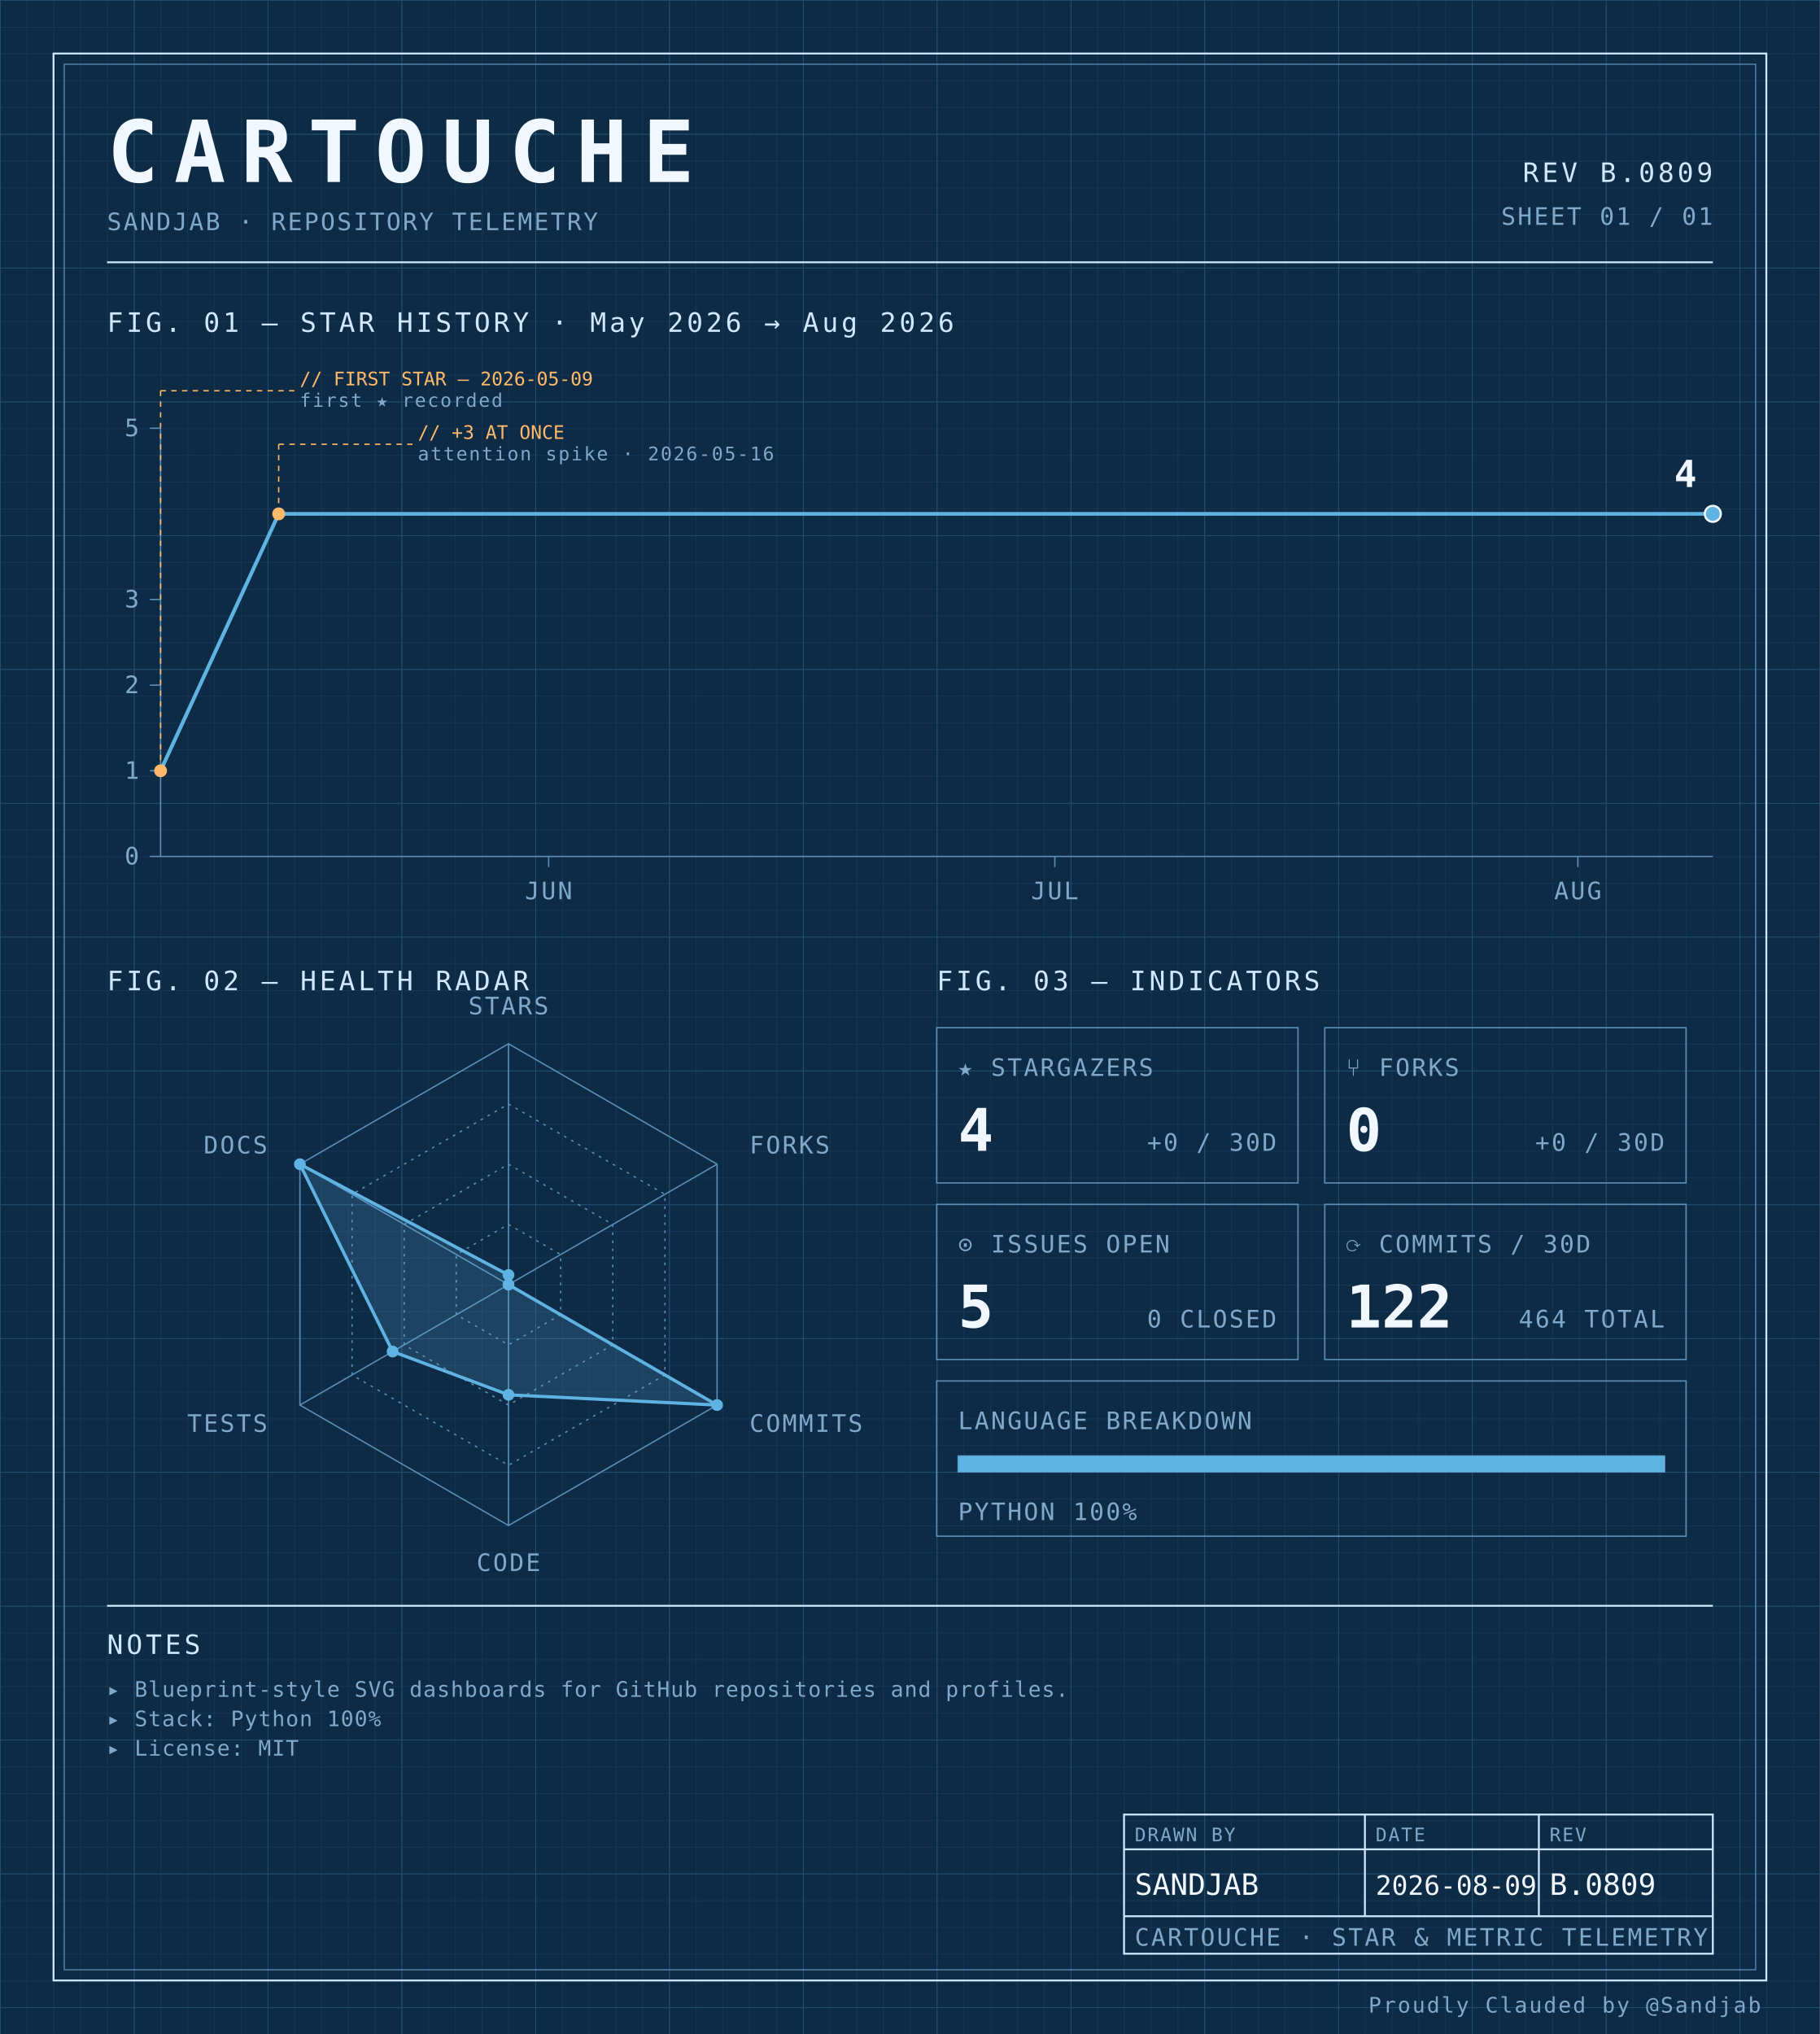
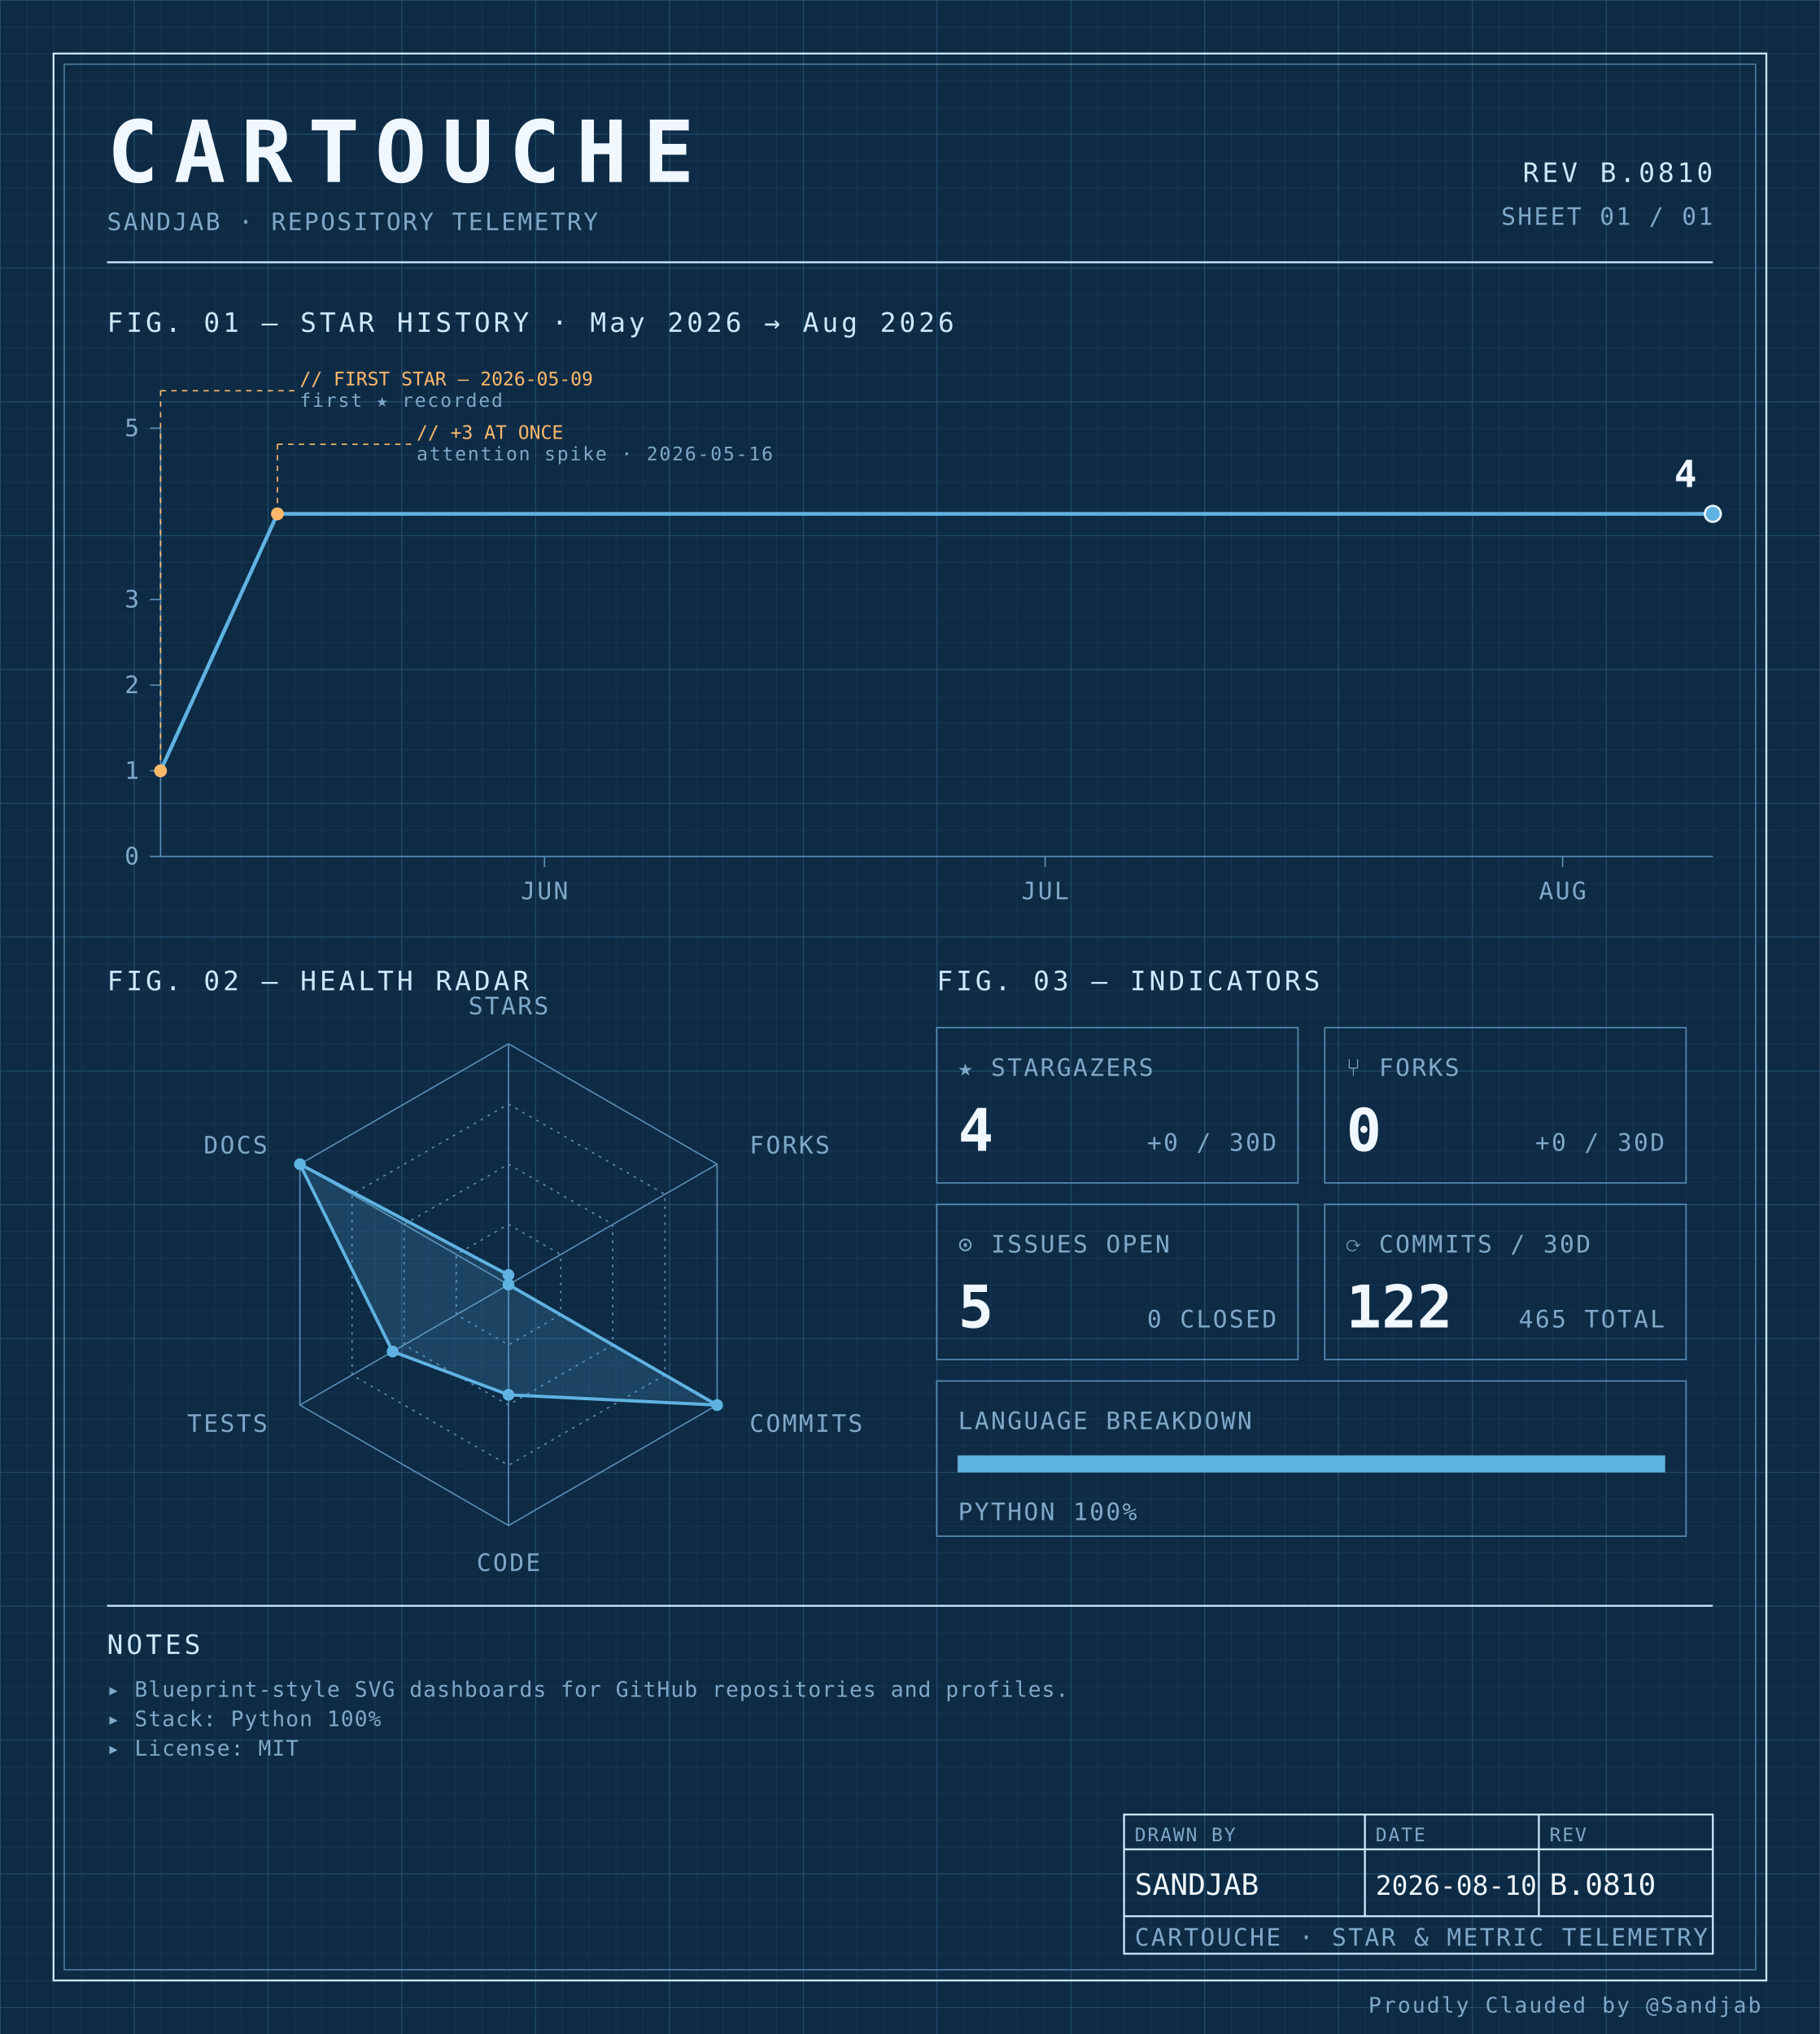
<svg xmlns="http://www.w3.org/2000/svg" width="100%" viewBox="0 0 680 760" role="img">
  <defs>
    <pattern id="grid-fine" width="10" height="10" patternUnits="userSpaceOnUse">
      <path d="M10 0H0V10" fill="none" stroke="#1a3a5c" stroke-width="0.4" />
    </pattern>
    <pattern id="grid-major" width="50" height="50" patternUnits="userSpaceOnUse">
      <path d="M50 0H0V50" fill="none" stroke="#245273" stroke-width="0.5" />
    </pattern>
  </defs>
  <rect x="0" y="0" width="680" height="760" fill="#0d2b45" />
  <rect x="0" y="0" width="680" height="760" fill="url(#grid-fine)" />
  <rect x="0" y="0" width="680" height="760" fill="url(#grid-major)" />
  <rect x="20" y="20" width="640" height="720" fill="none" stroke="#cfe8ff" stroke-width="0.7" />
  <rect x="24" y="24" width="632" height="712" fill="none" stroke="#5b8db5" stroke-width="0.4" />
  <text x="40" y="68" font-family="ui-monospace, 'SF Mono', 'JetBrains Mono', 'Cascadia Code', Consolas, monospace" font-size="32" font-weight="700" fill="#f0f7ff" text-anchor="start" letter-spacing="0.18em">CARTOUCHE</text>
  <text x="40" y="86" font-family="ui-monospace, 'SF Mono', 'JetBrains Mono', 'Cascadia Code', Consolas, monospace" font-size="9" font-weight="400" fill="#7fa8c9" text-anchor="start" letter-spacing="0.08em">SANDJAB · REPOSITORY TELEMETRY</text>
-   <text x="640" y="68" font-family="ui-monospace, 'SF Mono', 'JetBrains Mono', 'Cascadia Code', Consolas, monospace" font-size="10" font-weight="400" fill="#cfe8ff" text-anchor="end" letter-spacing="0.12em">REV B.0809</text>
+   <text x="640" y="68" font-family="ui-monospace, 'SF Mono', 'JetBrains Mono', 'Cascadia Code', Consolas, monospace" font-size="10" font-weight="400" fill="#cfe8ff" text-anchor="end" letter-spacing="0.12em">REV B.0810</text>
  <text x="640" y="84" font-family="ui-monospace, 'SF Mono', 'JetBrains Mono', 'Cascadia Code', Consolas, monospace" font-size="9" font-weight="400" fill="#7fa8c9" text-anchor="end" letter-spacing="0.08em">SHEET 01 / 01</text>
  <line x1="40" y1="98" x2="640" y2="98" stroke="#cfe8ff" stroke-width="0.7" />
  <text x="40" y="124" font-family="ui-monospace, 'SF Mono', 'JetBrains Mono', 'Cascadia Code', Consolas, monospace" font-size="10" font-weight="400" fill="#cfe8ff" text-anchor="start" letter-spacing="0.12em">FIG. 01 — STAR HISTORY · May 2026 → Aug 2026</text>
  <line x1="60" y1="160" x2="60" y2="320" stroke="#5b8db5" stroke-width="0.5" />
  <line x1="60" y1="320" x2="640" y2="320" stroke="#5b8db5" stroke-width="0.5" />
  <line x1="56" y1="320.0" x2="60" y2="320.0" stroke="#5b8db5" stroke-width="0.5" />
  <text x="52" y="323.0" font-family="ui-monospace, 'SF Mono', 'JetBrains Mono', 'Cascadia Code', Consolas, monospace" font-size="9" font-weight="400" fill="#7fa8c9" text-anchor="end" letter-spacing="0.08em">0</text>
  <line x1="56" y1="288.0" x2="60" y2="288.0" stroke="#5b8db5" stroke-width="0.5" />
  <text x="52" y="291.0" font-family="ui-monospace, 'SF Mono', 'JetBrains Mono', 'Cascadia Code', Consolas, monospace" font-size="9" font-weight="400" fill="#7fa8c9" text-anchor="end" letter-spacing="0.08em">1</text>
  <line x1="56" y1="256.0" x2="60" y2="256.0" stroke="#5b8db5" stroke-width="0.5" />
  <text x="52" y="259.0" font-family="ui-monospace, 'SF Mono', 'JetBrains Mono', 'Cascadia Code', Consolas, monospace" font-size="9" font-weight="400" fill="#7fa8c9" text-anchor="end" letter-spacing="0.08em">2</text>
  <line x1="56" y1="224.0" x2="60" y2="224.0" stroke="#5b8db5" stroke-width="0.5" />
  <text x="52" y="227.0" font-family="ui-monospace, 'SF Mono', 'JetBrains Mono', 'Cascadia Code', Consolas, monospace" font-size="9" font-weight="400" fill="#7fa8c9" text-anchor="end" letter-spacing="0.08em">3</text>
  <line x1="56" y1="160.0" x2="60" y2="160.0" stroke="#5b8db5" stroke-width="0.5" />
  <text x="52" y="163.0" font-family="ui-monospace, 'SF Mono', 'JetBrains Mono', 'Cascadia Code', Consolas, monospace" font-size="9" font-weight="400" fill="#7fa8c9" text-anchor="end" letter-spacing="0.08em">5</text>
-   <line x1="205.0" y1="320" x2="205.0" y2="324" stroke="#5b8db5" stroke-width="0.5" />
-   <text x="205.0" y="336" font-family="ui-monospace, 'SF Mono', 'JetBrains Mono', 'Cascadia Code', Consolas, monospace" font-size="9" font-weight="400" fill="#7fa8c9" text-anchor="middle" letter-spacing="0.08em">JUN</text>
-   <line x1="394.13" y1="320" x2="394.13" y2="324" stroke="#5b8db5" stroke-width="0.5" />
-   <text x="394.13" y="336" font-family="ui-monospace, 'SF Mono', 'JetBrains Mono', 'Cascadia Code', Consolas, monospace" font-size="9" font-weight="400" fill="#7fa8c9" text-anchor="middle" letter-spacing="0.08em">JUL</text>
-   <line x1="589.565" y1="320" x2="589.565" y2="324" stroke="#5b8db5" stroke-width="0.5" />
-   <text x="589.565" y="336" font-family="ui-monospace, 'SF Mono', 'JetBrains Mono', 'Cascadia Code', Consolas, monospace" font-size="9" font-weight="400" fill="#7fa8c9" text-anchor="middle" letter-spacing="0.08em">AUG</text>
-   <path d="M 60.00,288.00 L 104.13,192.00 148.26,192.00 192.39,192.00 236.52,192.00 280.65,192.00 324.78,192.00 368.91,192.00 413.04,192.00 457.17,192.00 501.30,192.00 545.43,192.00 589.57,192.00 633.70,192.00 640.00,192.00" fill="none" stroke="#5fb3e2" stroke-width="1.4" stroke-linejoin="round" stroke-linecap="round" />
+   <line x1="203.441" y1="320" x2="203.441" y2="324" stroke="#5b8db5" stroke-width="0.5" />
+   <text x="203.441" y="336" font-family="ui-monospace, 'SF Mono', 'JetBrains Mono', 'Cascadia Code', Consolas, monospace" font-size="9" font-weight="400" fill="#7fa8c9" text-anchor="middle" letter-spacing="0.08em">JUN</text>
+   <line x1="390.538" y1="320" x2="390.538" y2="324" stroke="#5b8db5" stroke-width="0.5" />
+   <text x="390.538" y="336" font-family="ui-monospace, 'SF Mono', 'JetBrains Mono', 'Cascadia Code', Consolas, monospace" font-size="9" font-weight="400" fill="#7fa8c9" text-anchor="middle" letter-spacing="0.08em">JUL</text>
+   <line x1="583.871" y1="320" x2="583.871" y2="324" stroke="#5b8db5" stroke-width="0.5" />
+   <text x="583.871" y="336" font-family="ui-monospace, 'SF Mono', 'JetBrains Mono', 'Cascadia Code', Consolas, monospace" font-size="9" font-weight="400" fill="#7fa8c9" text-anchor="middle" letter-spacing="0.08em">AUG</text>
+   <path d="M 60.00,288.00 L 103.66,192.00 147.31,192.00 190.97,192.00 234.62,192.00 278.28,192.00 321.94,192.00 365.59,192.00 409.25,192.00 452.90,192.00 496.56,192.00 540.22,192.00 583.87,192.00 627.53,192.00 640.00,192.00" fill="none" stroke="#5fb3e2" stroke-width="1.4" stroke-linejoin="round" stroke-linecap="round" />
  <circle cx="60.0" cy="288.0" r="2.4" fill="#ffb96b" />
  <line x1="60.0" y1="288.0" x2="60.0" y2="146" stroke="#ffb96b" stroke-width="0.5" stroke-dasharray="2,2" fill="none" />
  <line x1="60.0" y1="146" x2="110.0" y2="146" stroke="#ffb96b" stroke-width="0.5" stroke-dasharray="2,2" fill="none" />
  <text x="112.0" y="144" font-family="ui-monospace, 'SF Mono', 'JetBrains Mono', 'Cascadia Code', Consolas, monospace" font-size="7" font-weight="400" fill="#ffb96b" text-anchor="start" letter-spacing="normal">// FIRST STAR — 2026-05-09</text>
  <text x="112.0" y="152" font-family="ui-monospace, 'SF Mono', 'JetBrains Mono', 'Cascadia Code', Consolas, monospace" font-size="7" font-weight="400" fill="#7fa8c9" text-anchor="start" letter-spacing="0.08em">first ★ recorded</text>
-   <circle cx="104.13" cy="192.0" r="2.4" fill="#ffb96b" />
-   <line x1="104.13" y1="192.0" x2="104.13" y2="166" stroke="#ffb96b" stroke-width="0.5" stroke-dasharray="2,2" fill="none" />
-   <line x1="104.13" y1="166" x2="154.13" y2="166" stroke="#ffb96b" stroke-width="0.5" stroke-dasharray="2,2" fill="none" />
-   <text x="156.13" y="164" font-family="ui-monospace, 'SF Mono', 'JetBrains Mono', 'Cascadia Code', Consolas, monospace" font-size="7" font-weight="400" fill="#ffb96b" text-anchor="start" letter-spacing="normal">// +3 AT ONCE</text>
-   <text x="156.13" y="172" font-family="ui-monospace, 'SF Mono', 'JetBrains Mono', 'Cascadia Code', Consolas, monospace" font-size="7" font-weight="400" fill="#7fa8c9" text-anchor="start" letter-spacing="0.08em">attention spike · 2026-05-16</text>
+   <circle cx="103.656" cy="192.0" r="2.4" fill="#ffb96b" />
+   <line x1="103.656" y1="192.0" x2="103.656" y2="166" stroke="#ffb96b" stroke-width="0.5" stroke-dasharray="2,2" fill="none" />
+   <line x1="103.656" y1="166" x2="153.656" y2="166" stroke="#ffb96b" stroke-width="0.5" stroke-dasharray="2,2" fill="none" />
+   <text x="155.656" y="164" font-family="ui-monospace, 'SF Mono', 'JetBrains Mono', 'Cascadia Code', Consolas, monospace" font-size="7" font-weight="400" fill="#ffb96b" text-anchor="start" letter-spacing="normal">// +3 AT ONCE</text>
+   <text x="155.656" y="172" font-family="ui-monospace, 'SF Mono', 'JetBrains Mono', 'Cascadia Code', Consolas, monospace" font-size="7" font-weight="400" fill="#7fa8c9" text-anchor="start" letter-spacing="0.08em">attention spike · 2026-05-16</text>
  <circle cx="640.0" cy="192.0" r="3" fill="#5fb3e2" stroke="#f0f7ff" stroke-width="0.8" />
  <text x="634.0" y="182.0" font-family="ui-monospace, 'SF Mono', 'JetBrains Mono', 'Cascadia Code', Consolas, monospace" font-size="14" font-weight="700" fill="#f0f7ff" text-anchor="end" letter-spacing="normal">4</text>
  <text x="40" y="370" font-family="ui-monospace, 'SF Mono', 'JetBrains Mono', 'Cascadia Code', Consolas, monospace" font-size="10" font-weight="400" fill="#cfe8ff" text-anchor="start" letter-spacing="0.12em">FIG. 02 — HEALTH RADAR</text>
  <g transform="translate(190 480)">
    <polygon points="0.00,-90.00 77.94,-45.00 77.94,45.00 0.00,90.00 -77.94,45.00 -77.94,-45.00" fill="none" stroke="#5b8db5" stroke-width="0.5" />
    <polygon points="0.00,-67.50 58.46,-33.75 58.46,33.75 0.00,67.50 -58.46,33.75 -58.46,-33.75" fill="none" stroke="#5b8db5" stroke-width="0.5" stroke-dasharray="1,2" />
    <polygon points="0.00,-45.00 38.97,-22.50 38.97,22.50 0.00,45.00 -38.97,22.50 -38.97,-22.50" fill="none" stroke="#5b8db5" stroke-width="0.5" stroke-dasharray="1,2" />
    <polygon points="0.00,-22.50 19.49,-11.25 19.49,11.25 0.00,22.50 -19.49,11.25 -19.49,-11.25" fill="none" stroke="#5b8db5" stroke-width="0.5" stroke-dasharray="1,2" />
    <line x1="0" y1="0" x2="0.00" y2="-90.00" stroke="#5b8db5" stroke-width="0.5" />
    <line x1="0" y1="0" x2="77.94" y2="-45.00" stroke="#5b8db5" stroke-width="0.5" />
    <line x1="0" y1="0" x2="77.94" y2="45.00" stroke="#5b8db5" stroke-width="0.5" />
    <line x1="0" y1="0" x2="0.00" y2="90.00" stroke="#5b8db5" stroke-width="0.5" />
    <line x1="0" y1="0" x2="-77.94" y2="45.00" stroke="#5b8db5" stroke-width="0.5" />
    <line x1="0" y1="0" x2="-77.94" y2="-45.00" stroke="#5b8db5" stroke-width="0.5" />
    <polygon points="0.00,-3.60 0.00,0.00 77.94,45.00 0.00,41.17 -43.30,25.00 -77.94,-45.00" fill="#5fb3e2" fill-opacity="0.18" stroke="#5fb3e2" stroke-width="1.2" />
    <circle cx="0.00" cy="-3.60" r="2.2" fill="#5fb3e2" />
    <circle cx="0.00" cy="0.00" r="2.2" fill="#5fb3e2" />
    <circle cx="77.94" cy="45.00" r="2.2" fill="#5fb3e2" />
    <circle cx="0.00" cy="41.17" r="2.2" fill="#5fb3e2" />
    <circle cx="-43.30" cy="25.00" r="2.2" fill="#5fb3e2" />
    <circle cx="-77.94" cy="-45.00" r="2.2" fill="#5fb3e2" />
    <text x="6.3681633555662356e-15" y="-101" font-family="ui-monospace, 'SF Mono', 'JetBrains Mono', 'Cascadia Code', Consolas, monospace" font-size="9" font-weight="400" fill="#7fa8c9" text-anchor="middle" letter-spacing="0.08em">STARS</text>
    <text x="90.067" y="-49" font-family="ui-monospace, 'SF Mono', 'JetBrains Mono', 'Cascadia Code', Consolas, monospace" font-size="9" font-weight="400" fill="#7fa8c9" text-anchor="start" letter-spacing="0.08em">FORKS</text>
    <text x="90.067" y="55" font-family="ui-monospace, 'SF Mono', 'JetBrains Mono', 'Cascadia Code', Consolas, monospace" font-size="9" font-weight="400" fill="#7fa8c9" text-anchor="start" letter-spacing="0.08em">COMMITS</text>
    <text x="6.3681633555662356e-15" y="107" font-family="ui-monospace, 'SF Mono', 'JetBrains Mono', 'Cascadia Code', Consolas, monospace" font-size="9" font-weight="400" fill="#7fa8c9" text-anchor="middle" letter-spacing="0.08em">CODE</text>
    <text x="-90.067" y="55" font-family="ui-monospace, 'SF Mono', 'JetBrains Mono', 'Cascadia Code', Consolas, monospace" font-size="9" font-weight="400" fill="#7fa8c9" text-anchor="end" letter-spacing="0.08em">TESTS</text>
    <text x="-90.067" y="-49" font-family="ui-monospace, 'SF Mono', 'JetBrains Mono', 'Cascadia Code', Consolas, monospace" font-size="9" font-weight="400" fill="#7fa8c9" text-anchor="end" letter-spacing="0.08em">DOCS</text>
  </g>
  <text x="350" y="370" font-family="ui-monospace, 'SF Mono', 'JetBrains Mono', 'Cascadia Code', Consolas, monospace" font-size="10" font-weight="400" fill="#cfe8ff" text-anchor="start" letter-spacing="0.12em">FIG. 03 — INDICATORS</text>
  <rect x="350" y="384" width="135" height="58" fill="none" stroke="#5b8db5" stroke-width="0.5" />
  <text x="358" y="402" font-family="ui-monospace, 'SF Mono', 'JetBrains Mono', 'Cascadia Code', Consolas, monospace" font-size="9" font-weight="400" fill="#7fa8c9" text-anchor="start" letter-spacing="0.08em">★ STARGAZERS</text>
  <text x="358" y="430" font-family="ui-monospace, 'SF Mono', 'JetBrains Mono', 'Cascadia Code', Consolas, monospace" font-size="22" font-weight="700" fill="#f0f7ff" text-anchor="start" letter-spacing="normal">4</text>
  <text x="477" y="430" font-family="ui-monospace, 'SF Mono', 'JetBrains Mono', 'Cascadia Code', Consolas, monospace" font-size="9" font-weight="400" fill="#7fa8c9" text-anchor="end" letter-spacing="0.08em">+0 / 30D</text>
  <rect x="495" y="384" width="135" height="58" fill="none" stroke="#5b8db5" stroke-width="0.5" />
  <text x="503" y="402" font-family="ui-monospace, 'SF Mono', 'JetBrains Mono', 'Cascadia Code', Consolas, monospace" font-size="9" font-weight="400" fill="#7fa8c9" text-anchor="start" letter-spacing="0.08em">⑂ FORKS</text>
  <text x="503" y="430" font-family="ui-monospace, 'SF Mono', 'JetBrains Mono', 'Cascadia Code', Consolas, monospace" font-size="22" font-weight="700" fill="#f0f7ff" text-anchor="start" letter-spacing="normal">0</text>
  <text x="622" y="430" font-family="ui-monospace, 'SF Mono', 'JetBrains Mono', 'Cascadia Code', Consolas, monospace" font-size="9" font-weight="400" fill="#7fa8c9" text-anchor="end" letter-spacing="0.08em">+0 / 30D</text>
  <rect x="350" y="450" width="135" height="58" fill="none" stroke="#5b8db5" stroke-width="0.5" />
  <text x="358" y="468" font-family="ui-monospace, 'SF Mono', 'JetBrains Mono', 'Cascadia Code', Consolas, monospace" font-size="9" font-weight="400" fill="#7fa8c9" text-anchor="start" letter-spacing="0.08em">⊙ ISSUES OPEN</text>
  <text x="358" y="496" font-family="ui-monospace, 'SF Mono', 'JetBrains Mono', 'Cascadia Code', Consolas, monospace" font-size="22" font-weight="700" fill="#f0f7ff" text-anchor="start" letter-spacing="normal">5</text>
  <text x="477" y="496" font-family="ui-monospace, 'SF Mono', 'JetBrains Mono', 'Cascadia Code', Consolas, monospace" font-size="9" font-weight="400" fill="#7fa8c9" text-anchor="end" letter-spacing="0.08em">0 CLOSED</text>
  <rect x="495" y="450" width="135" height="58" fill="none" stroke="#5b8db5" stroke-width="0.5" />
  <text x="503" y="468" font-family="ui-monospace, 'SF Mono', 'JetBrains Mono', 'Cascadia Code', Consolas, monospace" font-size="9" font-weight="400" fill="#7fa8c9" text-anchor="start" letter-spacing="0.08em">⟳ COMMITS / 30D</text>
  <text x="503" y="496" font-family="ui-monospace, 'SF Mono', 'JetBrains Mono', 'Cascadia Code', Consolas, monospace" font-size="22" font-weight="700" fill="#f0f7ff" text-anchor="start" letter-spacing="normal">122</text>
-   <text x="622" y="496" font-family="ui-monospace, 'SF Mono', 'JetBrains Mono', 'Cascadia Code', Consolas, monospace" font-size="9" font-weight="400" fill="#7fa8c9" text-anchor="end" letter-spacing="0.08em">464 TOTAL</text>
+   <text x="622" y="496" font-family="ui-monospace, 'SF Mono', 'JetBrains Mono', 'Cascadia Code', Consolas, monospace" font-size="9" font-weight="400" fill="#7fa8c9" text-anchor="end" letter-spacing="0.08em">465 TOTAL</text>
  <rect x="350" y="516" width="280" height="58" fill="none" stroke="#5b8db5" stroke-width="0.5" />
  <text x="358" y="534" font-family="ui-monospace, 'SF Mono', 'JetBrains Mono', 'Cascadia Code', Consolas, monospace" font-size="9" font-weight="400" fill="#7fa8c9" text-anchor="start" letter-spacing="0.08em">LANGUAGE BREAKDOWN</text>
  <rect x="358" y="544" width="264" height="6" fill="none" stroke="#5b8db5" stroke-width="0.5" />
  <rect x="358" y="544" width="264.00" height="6" fill="#5fb3e2" />
  <text x="358" y="568" font-family="ui-monospace, 'SF Mono', 'JetBrains Mono', 'Cascadia Code', Consolas, monospace" font-size="9" font-weight="400" fill="#7fa8c9" text-anchor="start" letter-spacing="0.08em">PYTHON 100%</text>
  <line x1="40" y1="600" x2="640" y2="600" stroke="#cfe8ff" stroke-width="0.7" />
  <text x="40" y="618" font-family="ui-monospace, 'SF Mono', 'JetBrains Mono', 'Cascadia Code', Consolas, monospace" font-size="10" font-weight="400" fill="#cfe8ff" text-anchor="start" letter-spacing="0.12em">NOTES</text>
  <text x="40" y="634" font-family="ui-monospace, 'SF Mono', 'JetBrains Mono', 'Cascadia Code', Consolas, monospace" font-size="8" font-weight="400" fill="#7fa8c9" text-anchor="start" letter-spacing="0.04em">▸ Blueprint-style SVG dashboards for GitHub repositories and profiles.</text>
  <text x="40" y="645" font-family="ui-monospace, 'SF Mono', 'JetBrains Mono', 'Cascadia Code', Consolas, monospace" font-size="8" font-weight="400" fill="#7fa8c9" text-anchor="start" letter-spacing="0.04em">▸ Stack: Python 100%</text>
  <text x="40" y="656" font-family="ui-monospace, 'SF Mono', 'JetBrains Mono', 'Cascadia Code', Consolas, monospace" font-size="8" font-weight="400" fill="#7fa8c9" text-anchor="start" letter-spacing="0.04em">▸ License: MIT</text>
  <rect x="420" y="678" width="220" height="52" fill="none" stroke="#cfe8ff" stroke-width="0.7" />
  <line x1="420" y1="691" x2="640" y2="691" stroke="#cfe8ff" stroke-width="0.7" />
  <line x1="420" y1="716" x2="640" y2="716" stroke="#cfe8ff" stroke-width="0.7" />
  <line x1="510" y1="678" x2="510" y2="716" stroke="#cfe8ff" stroke-width="0.7" />
  <line x1="575" y1="678" x2="575" y2="716" stroke="#cfe8ff" stroke-width="0.7" />
  <text x="424" y="688" font-family="ui-monospace, 'SF Mono', 'JetBrains Mono', 'Cascadia Code', Consolas, monospace" font-size="7" font-weight="400" fill="#7fa8c9" text-anchor="start" letter-spacing="0.08em">DRAWN BY</text>
  <text x="514" y="688" font-family="ui-monospace, 'SF Mono', 'JetBrains Mono', 'Cascadia Code', Consolas, monospace" font-size="7" font-weight="400" fill="#7fa8c9" text-anchor="start" letter-spacing="0.08em">DATE</text>
  <text x="579" y="688" font-family="ui-monospace, 'SF Mono', 'JetBrains Mono', 'Cascadia Code', Consolas, monospace" font-size="7" font-weight="400" fill="#7fa8c9" text-anchor="start" letter-spacing="0.08em">REV</text>
  <text x="424" y="708" font-family="ui-monospace, 'SF Mono', 'JetBrains Mono', 'Cascadia Code', Consolas, monospace" font-size="11" font-weight="400" fill="#f0f7ff" text-anchor="start" letter-spacing="normal">SANDJAB</text>
-   <text x="514" y="708" font-family="ui-monospace, 'SF Mono', 'JetBrains Mono', 'Cascadia Code', Consolas, monospace" font-size="10" font-weight="400" fill="#f0f7ff" text-anchor="start" letter-spacing="normal">2026-08-09</text>
-   <text x="579" y="708" font-family="ui-monospace, 'SF Mono', 'JetBrains Mono', 'Cascadia Code', Consolas, monospace" font-size="11" font-weight="400" fill="#f0f7ff" text-anchor="start" letter-spacing="normal">B.0809</text>
+   <text x="514" y="708" font-family="ui-monospace, 'SF Mono', 'JetBrains Mono', 'Cascadia Code', Consolas, monospace" font-size="10" font-weight="400" fill="#f0f7ff" text-anchor="start" letter-spacing="normal">2026-08-10</text>
+   <text x="579" y="708" font-family="ui-monospace, 'SF Mono', 'JetBrains Mono', 'Cascadia Code', Consolas, monospace" font-size="11" font-weight="400" fill="#f0f7ff" text-anchor="start" letter-spacing="normal">B.0810</text>
  <text x="424" y="727" font-family="ui-monospace, 'SF Mono', 'JetBrains Mono', 'Cascadia Code', Consolas, monospace" font-size="9" font-weight="400" fill="#7fa8c9" text-anchor="start" letter-spacing="0.08em">CARTOUCHE · STAR &amp; METRIC TELEMETRY</text>
  <text x="658" y="752" font-family="ui-monospace, 'SF Mono', 'JetBrains Mono', 'Cascadia Code', Consolas, monospace" font-size="8" font-weight="400" fill="#7fa8c9" text-anchor="end" letter-spacing="0.08em">Proudly Clauded by @Sandjab</text>
</svg>
